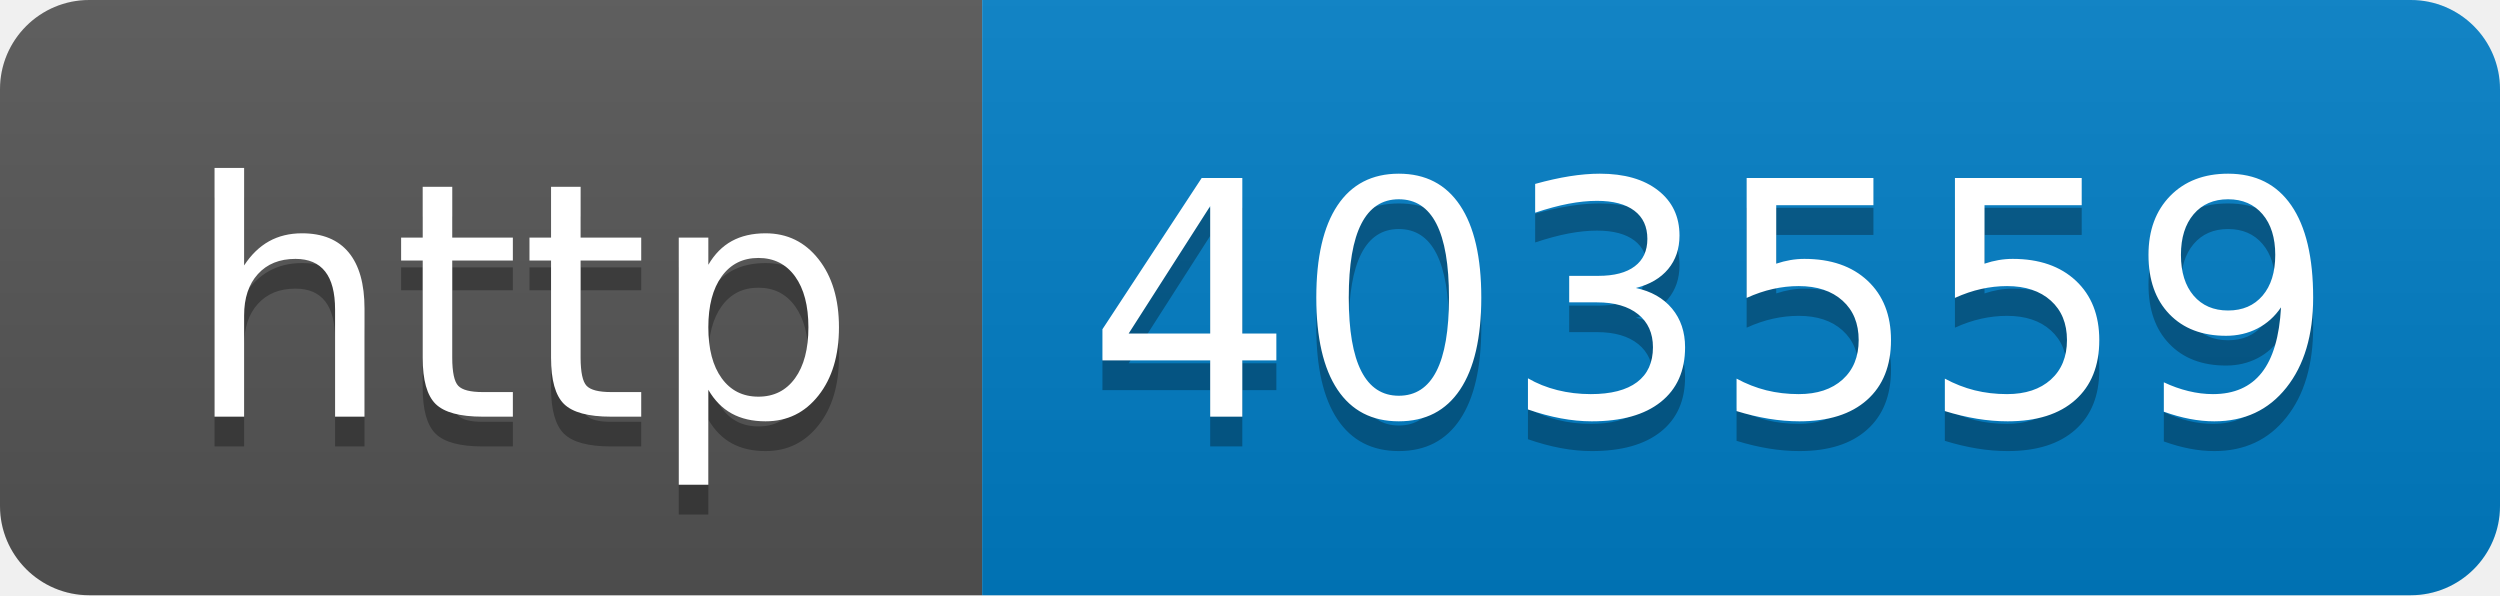
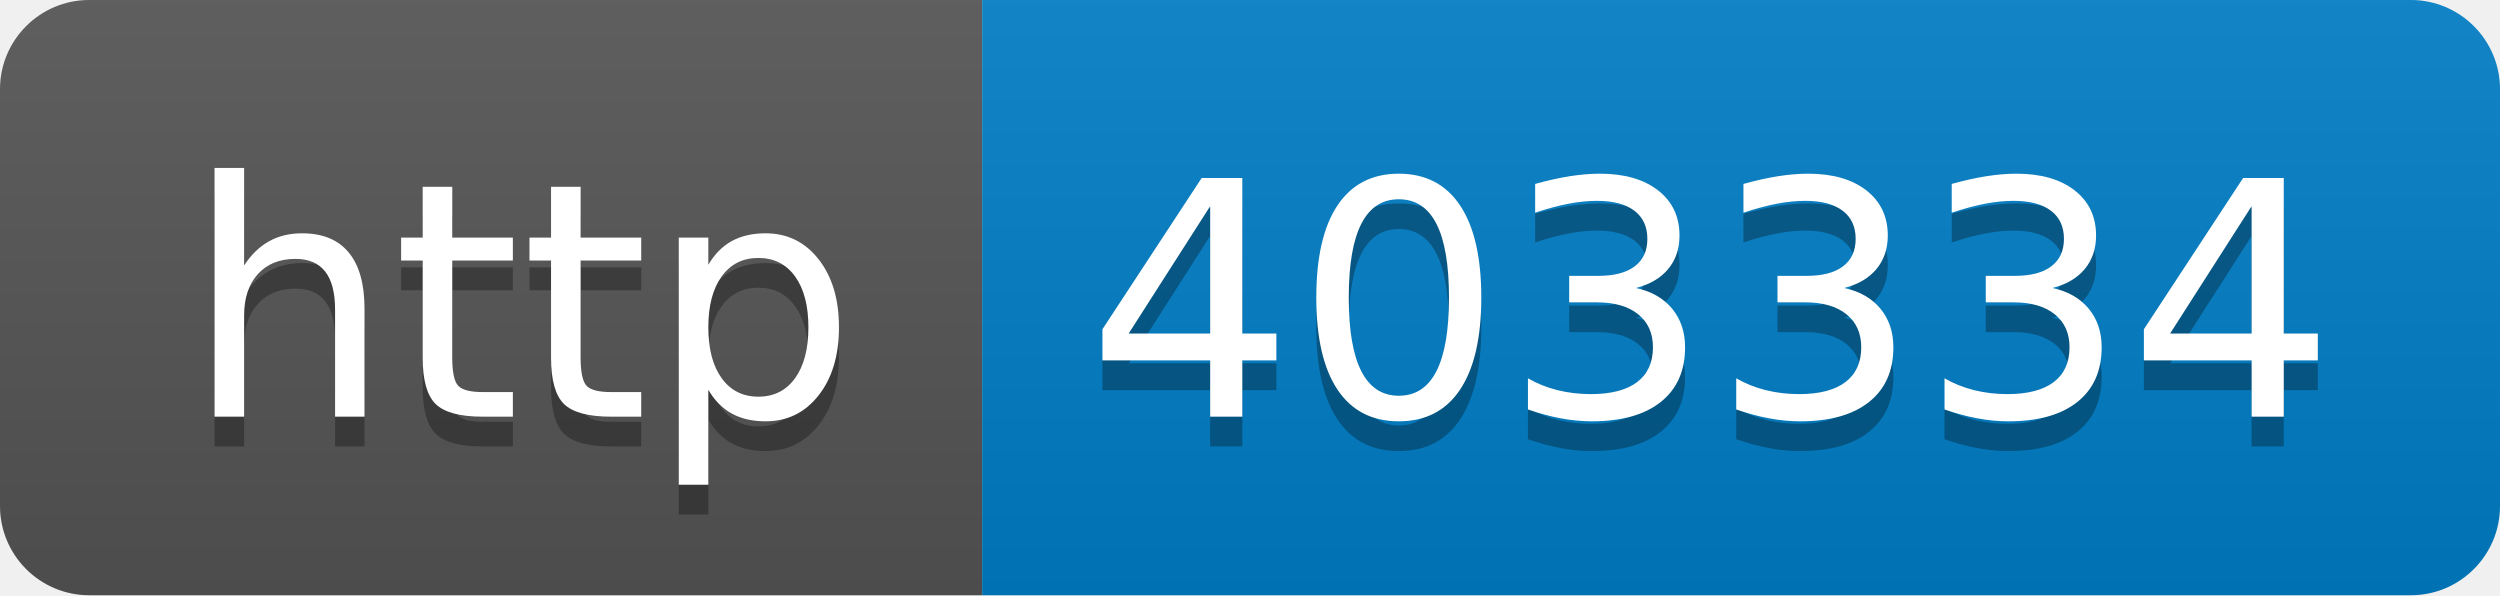
- <svg xmlns="http://www.w3.org/2000/svg" width="84" height="20" role="img" aria-label="http: 403559">
+ <svg xmlns="http://www.w3.org/2000/svg" width="84" height="20" role="img" aria-label="http: 403334">
  <linearGradient id="s" x2="0" y2="100%">
    <stop offset="0" stop-color="#bbb" stop-opacity=".1" />
    <stop offset="1" stop-opacity=".1" />
  </linearGradient>
  <clipPath id="r">
    <rect width="84" height="20" rx="3" fill="#fff" />
  </clipPath>
  <g clip-path="url(#r)">
    <rect width="33" height="20" fill="#555" />
    <rect x="33" width="51" height="20" fill="#007ec6" />
    <rect width="84" height="20" fill="url(#s)" />
  </g>
  <g fill="#fff" text-anchor="middle" font-family="Verdana,Geneva,DejaVu Sans,sans-serif" text-rendering="geometricPrecision" font-size="110">
    <text aria-hidden="true" x="175" y="150" fill="#010101" fill-opacity=".3" transform="scale(.1)" textLength="230">http</text>
    <text x="175" y="140" transform="scale(.1)" fill="#fff" textLength="230">http</text>
-     <text aria-hidden="true" x="575" y="150" fill="#010101" fill-opacity=".3" transform="scale(.1)" textLength="410">403559</text>
-     <text x="575" y="140" transform="scale(.1)" fill="#fff" textLength="410">403559</text>
+     <text aria-hidden="true" x="575" y="150" fill="#010101" fill-opacity=".3" transform="scale(.1)" textLength="410">403334</text>
+     <text x="575" y="140" transform="scale(.1)" fill="#fff" textLength="410">403334</text>
  </g>
</svg>
